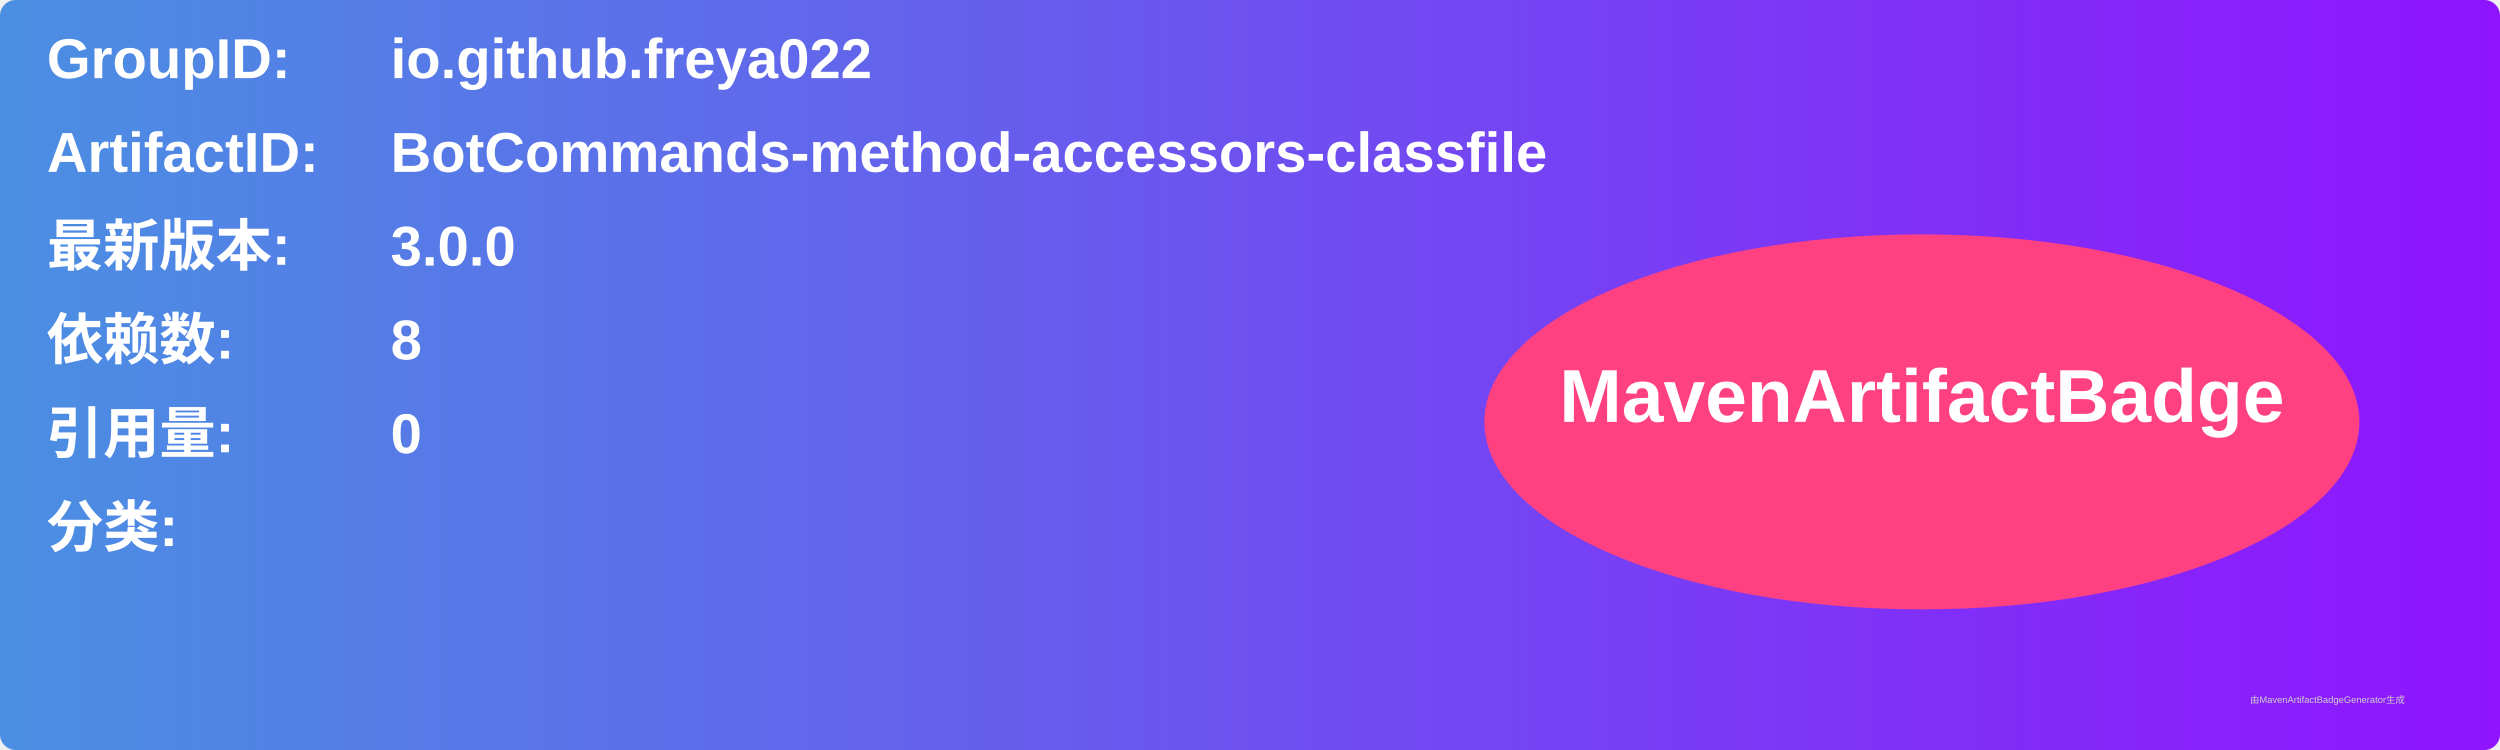
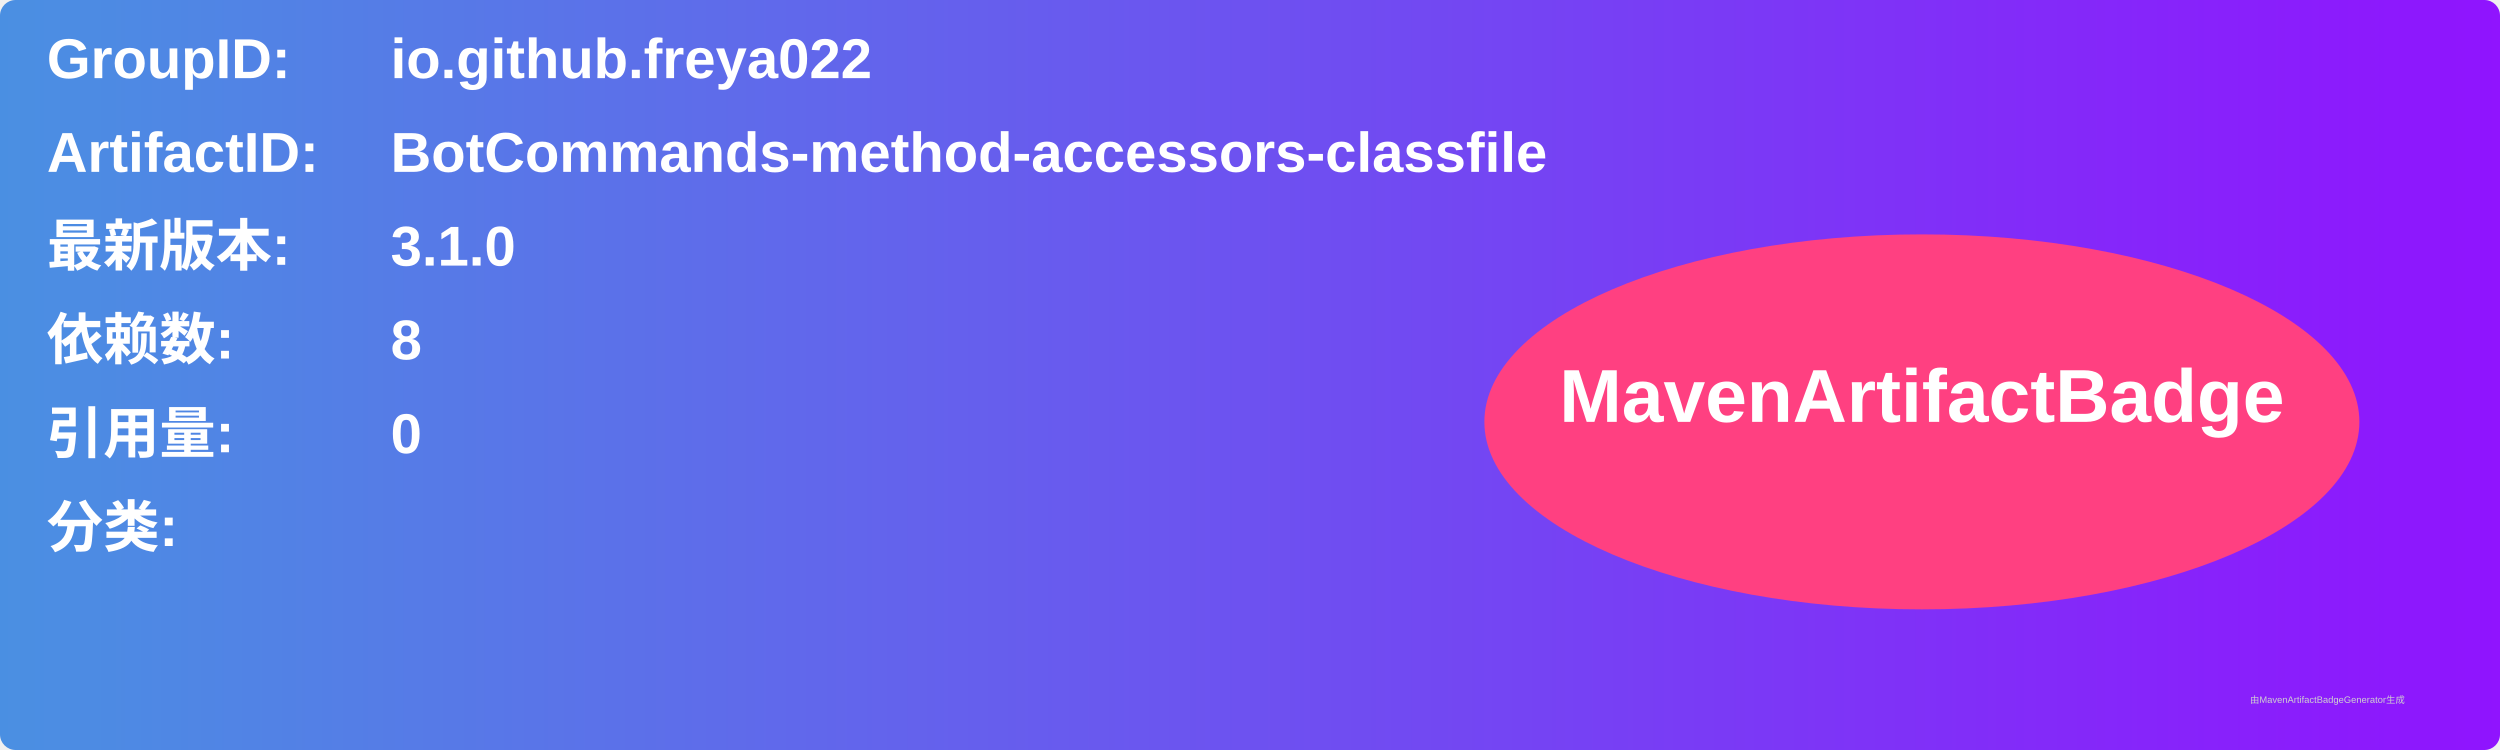
<svg xmlns="http://www.w3.org/2000/svg" width="800" height="240" viewBox="0 0 800 240">
  <linearGradient id="grad" x1="0%" y1="0%" x2="100%" y2="0%">
    <stop offset="0%" stop-color="#4a90e2" />
    <stop offset="100%" stop-color="#9013fe" />
  </linearGradient>
  <rect width="100%" height="100%" rx="5" ry="5" fill="url(#grad)" />
  <g transform="translate(15, 15)">
    <text x="0" y="10" font-family="Arial" font-size="18" fill="white" font-weight="bold" width="260">GroupID:</text>
    <text x="110" y="10" font-family="Arial" font-size="18" fill="white" font-weight="bold" width="460">io.github.freya022</text>
    <text x="0" y="40" font-family="Arial" font-size="18" fill="white" font-weight="bold" width="260">ArtifactID:</text>
    <text x="110" y="40" font-family="Arial" font-size="18" fill="white" font-weight="bold" width="460">BotCommands-method-accessors-classfile</text>
    <text x="0" y="70" font-family="Arial" font-size="18" fill="white" font-weight="bold">最新版本:</text>
    <text x="110" y="70" font-family="Arial" font-size="18" fill="white" font-weight="bold">
-       <tspan font-weight="bold">3.0.0</tspan>
+       <tspan font-weight="bold">3.1.0</tspan>
    </text>
    <text x="0" y="100" font-family="Arial" font-size="18" fill="white" font-weight="bold">依赖数: </text>
    <text x="110" y="100" font-family="Arial" font-size="18" fill="white">
      <tspan font-weight="bold">8</tspan>
    </text>
    <text x="0" y="130" font-family="Arial" font-size="18" fill="white" font-weight="bold">引用量: </text>
    <text x="110" y="130" font-family="Arial" font-size="18" fill="white">
      <tspan font-weight="bold">0</tspan>
    </text>
    <text x="0" y="160" font-family="Arial" font-size="18" fill="white" font-weight="bold">分类:</text>
    <text x="10" y="190" font-family="Arial" font-size="10" fill="white">
      <tspan font-weight="bold" />
    </text>
    <ellipse cx="600" cy="120" rx="140" ry="60" fill="#ff4081" />
    <text x="600" y="120" text-anchor="middle" font-family="Arial" font-size="24" fill="white" font-weight="bold">MavenArtifactBadge</text>
  </g>
  <text x="720" y="225" font-family="Arial" font-size="3" fill="#d0d0d0">由MavenArtifactBadgeGenerator生成</text>
</svg>
